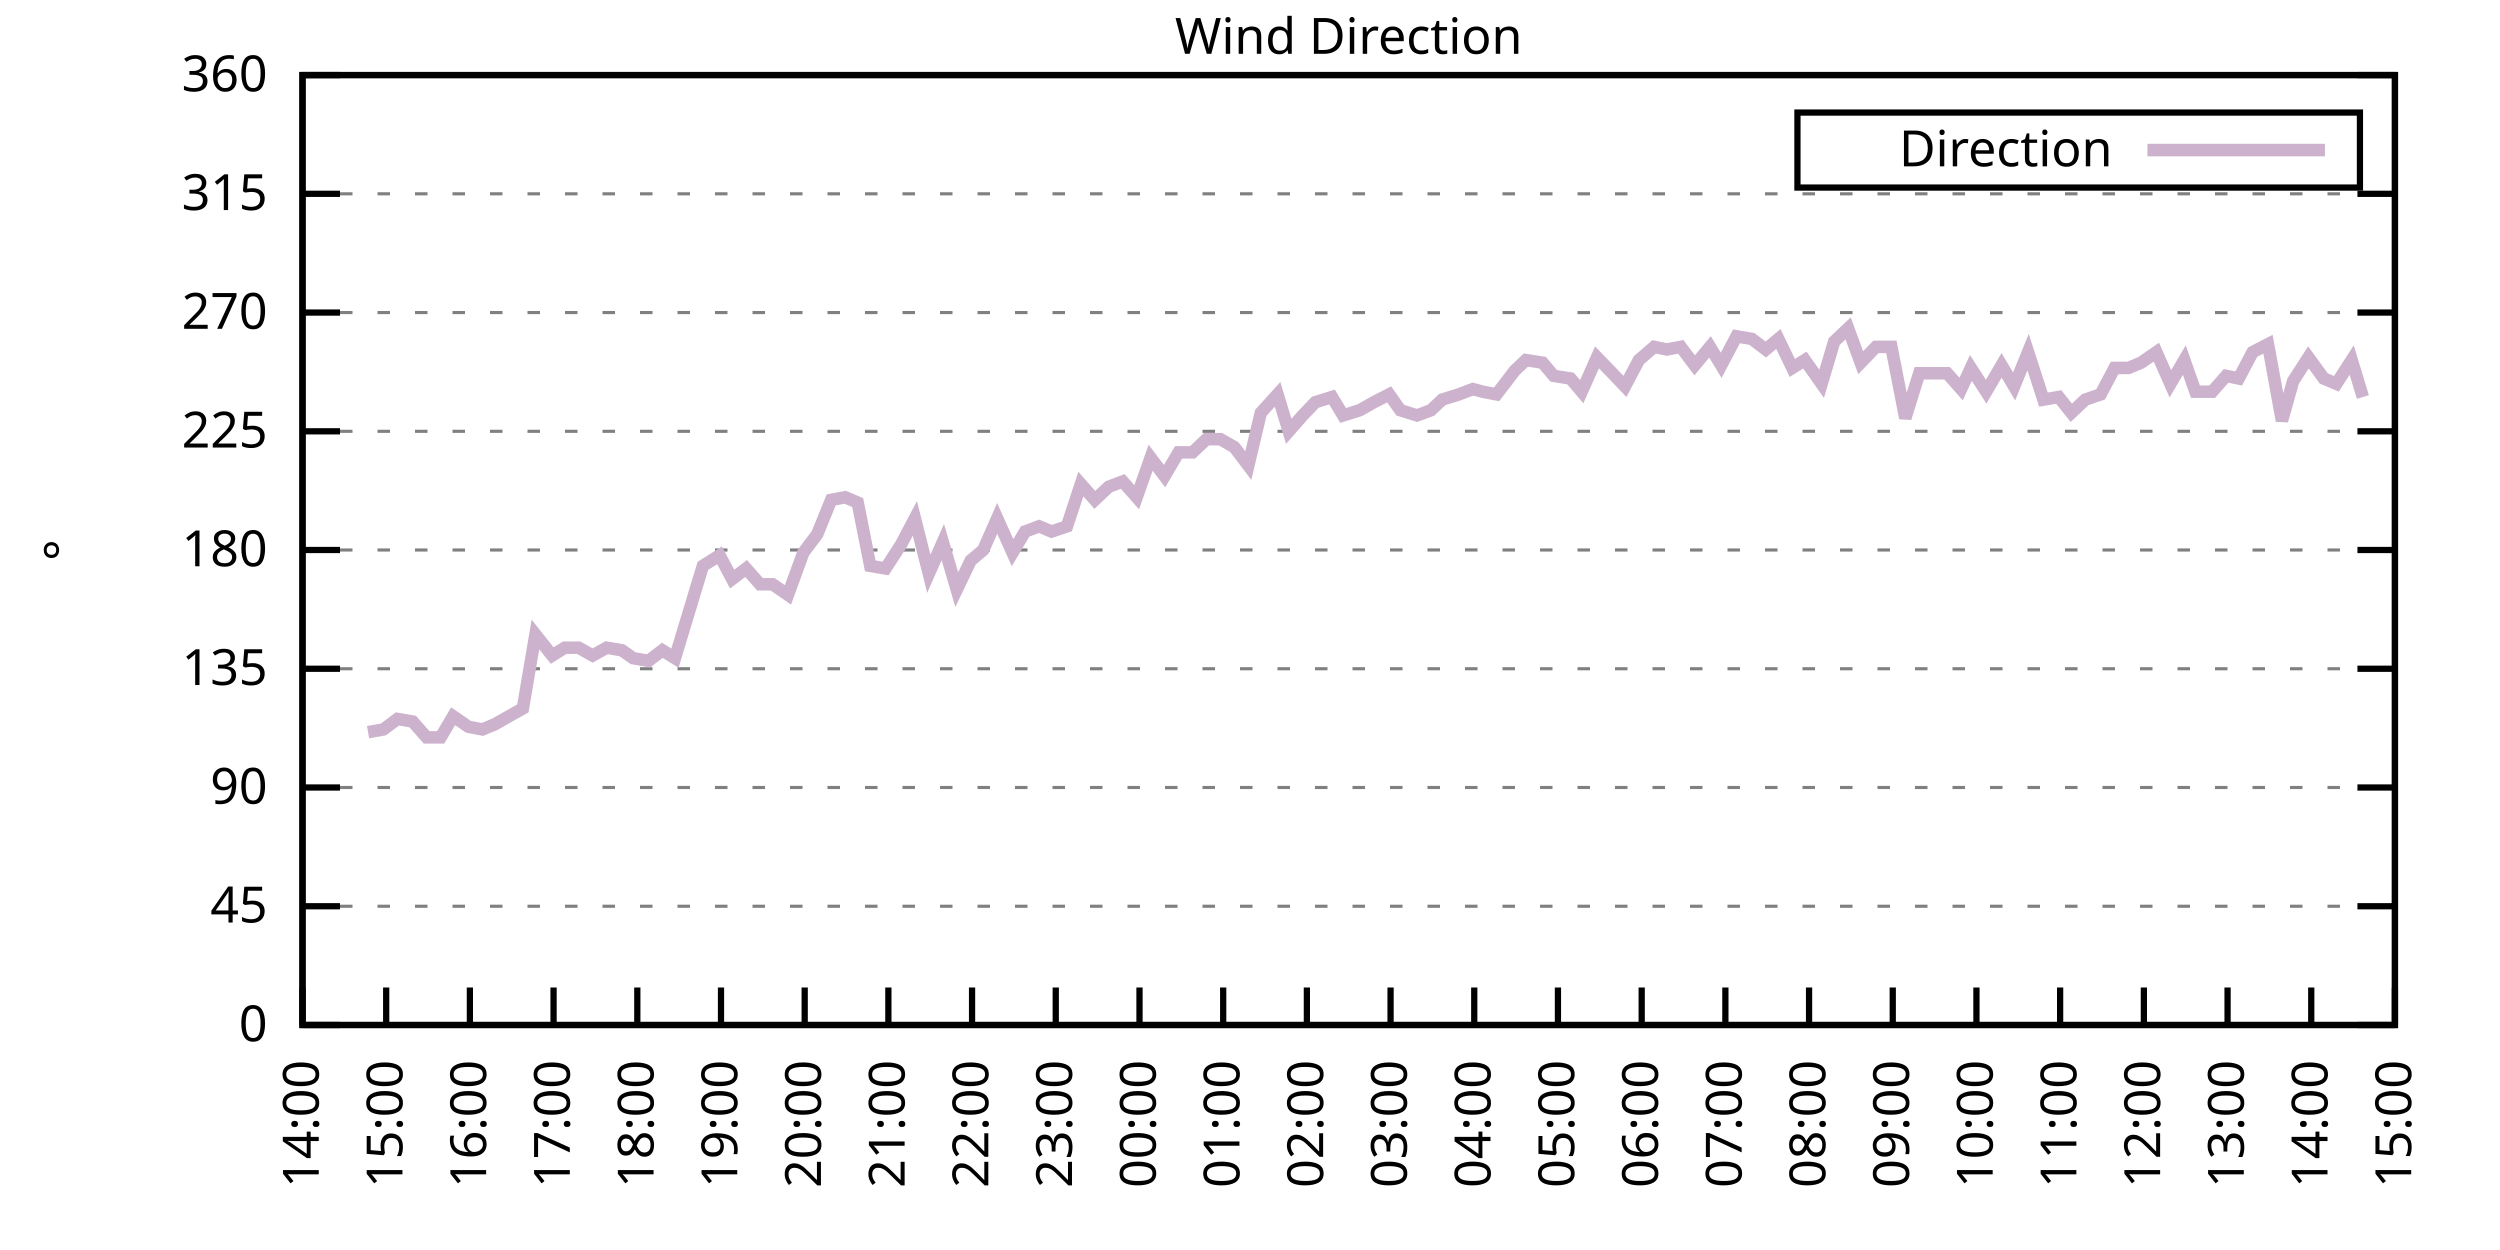
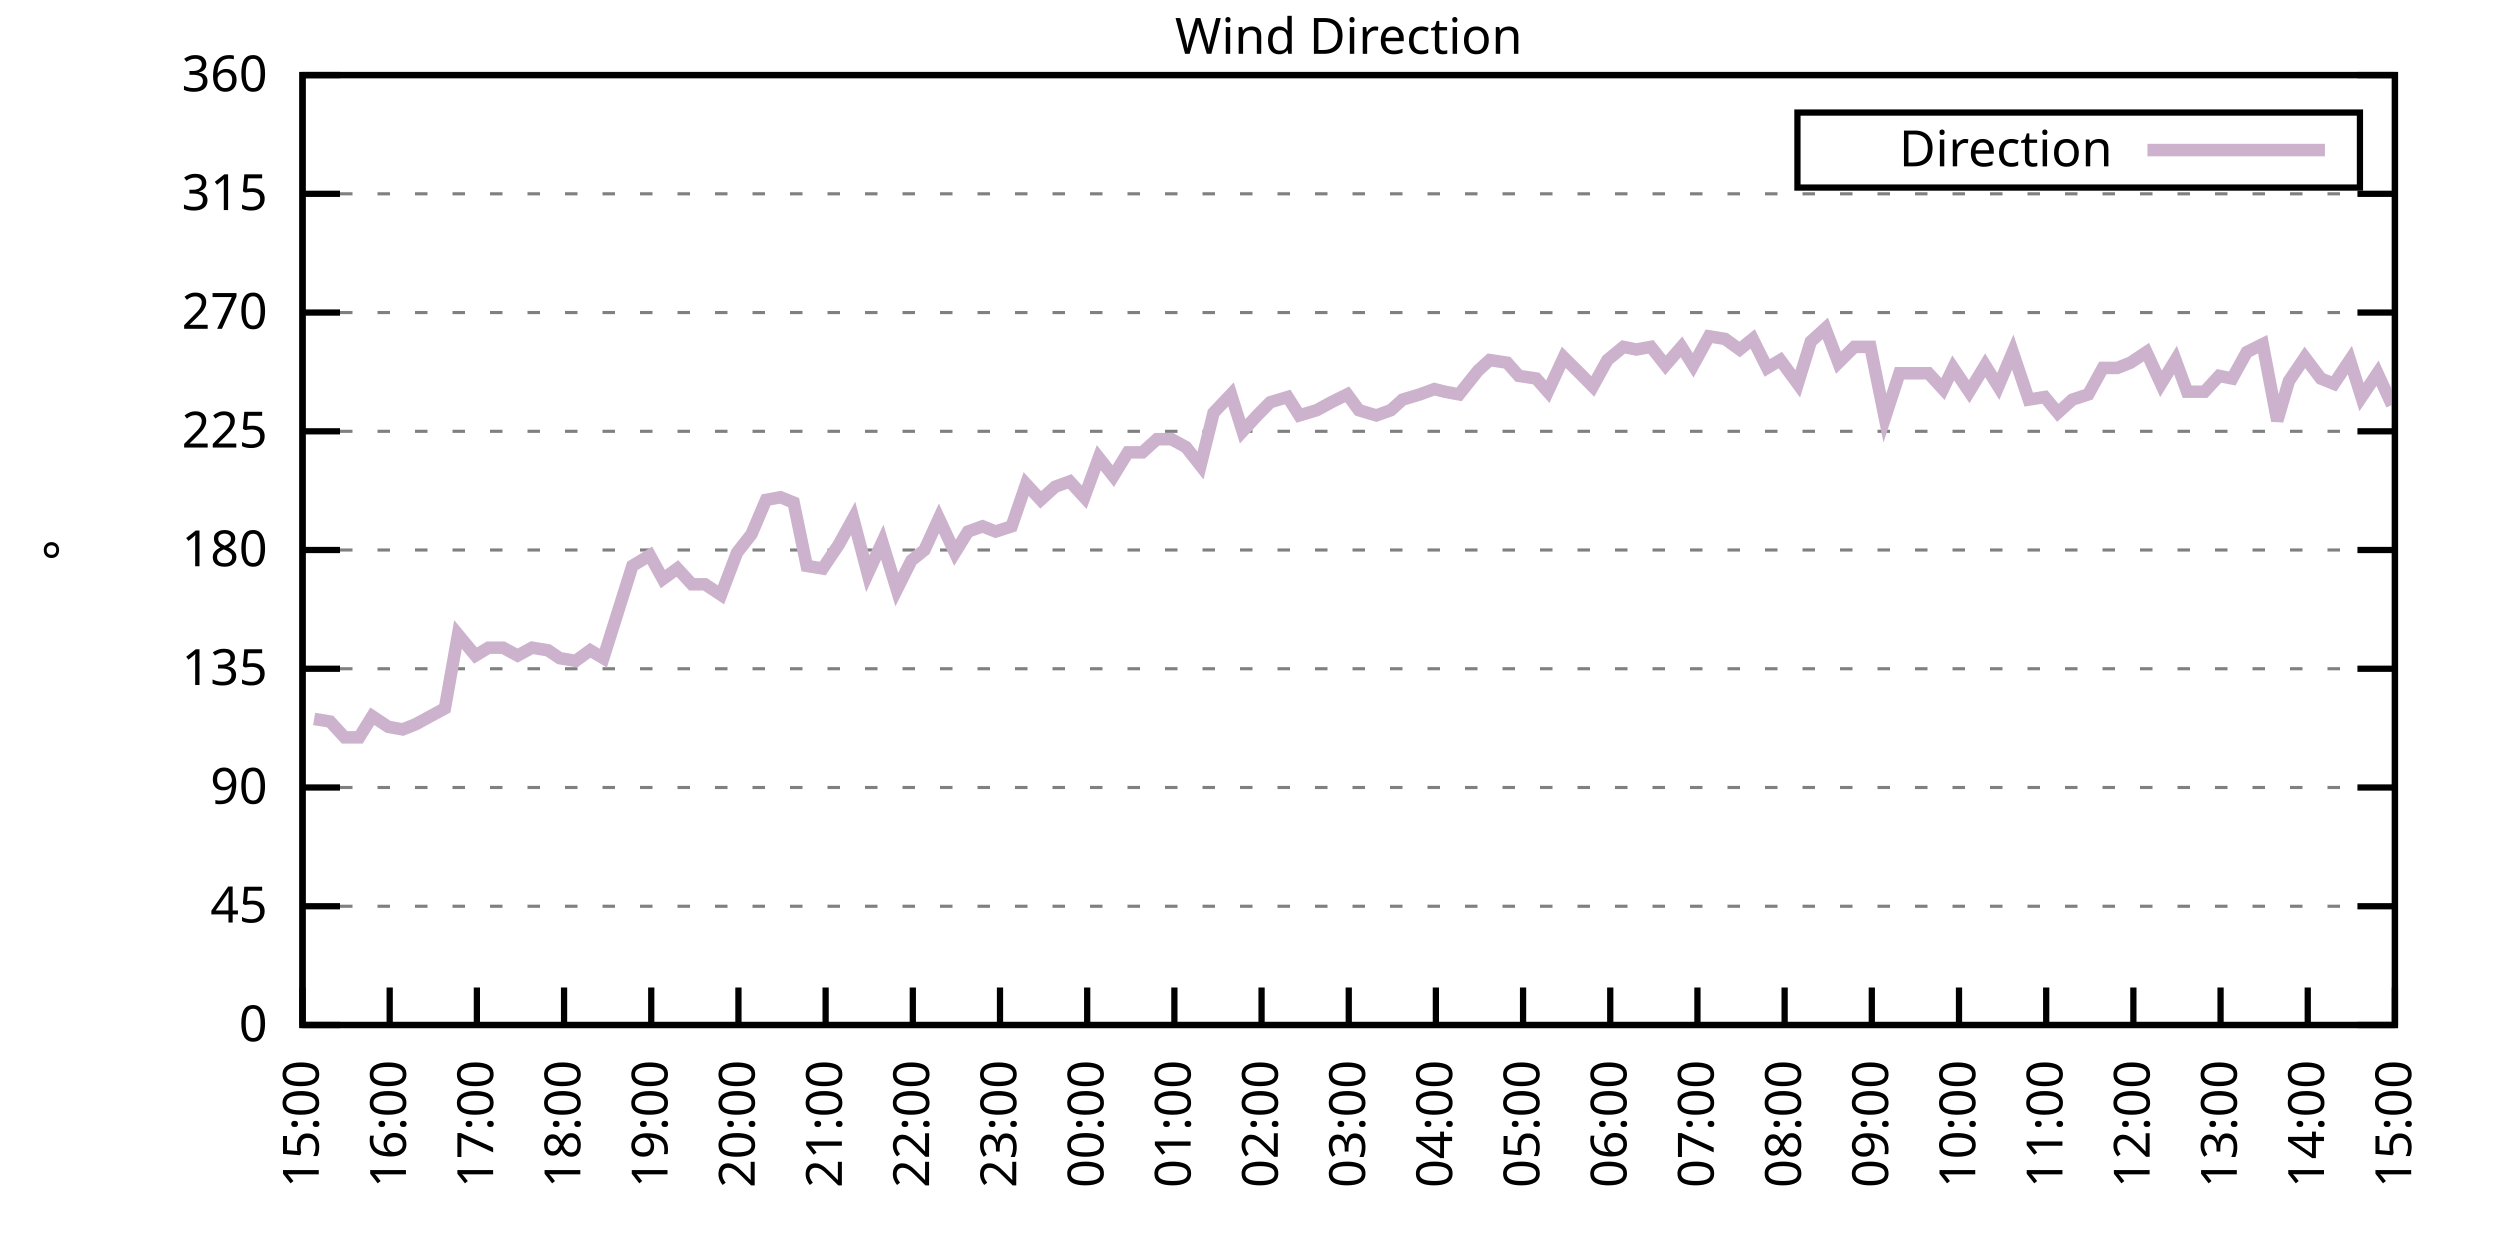
<svg xmlns="http://www.w3.org/2000/svg" xmlns:xlink="http://www.w3.org/1999/xlink" width="400" height="200" viewBox="0 0 400 200">
  <g id="gnuplot_canvas">
    <rect x="0" y="0" width="400" height="200" fill="none" />
    <defs>
      <circle id="gpDot" r="0.5" stroke-width="0.5" stroke="currentColor" />
      <path id="gpPt0" stroke-width="0.333" stroke="currentColor" d="M-1,0 h2 M0,-1 v2" />
      <path id="gpPt1" stroke-width="0.333" stroke="currentColor" d="M-1,-1 L1,1 M1,-1 L-1,1" />
      <path id="gpPt2" stroke-width="0.333" stroke="currentColor" d="M-1,0 L1,0 M0,-1 L0,1 M-1,-1 L1,1 M-1,1 L1,-1" />
      <rect id="gpPt3" stroke-width="0.333" stroke="currentColor" x="-1" y="-1" width="2" height="2" />
      <rect id="gpPt4" stroke-width="0.333" stroke="currentColor" fill="currentColor" x="-1" y="-1" width="2" height="2" />
      <circle id="gpPt5" stroke-width="0.333" stroke="currentColor" cx="0" cy="0" r="1" />
      <use xlink:href="#gpPt5" id="gpPt6" fill="currentColor" stroke="none" />
      <path id="gpPt7" stroke-width="0.333" stroke="currentColor" d="M0,-1.33 L-1.33,0.67 L1.33,0.67 z" />
      <use xlink:href="#gpPt7" id="gpPt8" fill="currentColor" stroke="none" />
      <use xlink:href="#gpPt7" id="gpPt9" stroke="currentColor" transform="rotate(180)" />
      <use xlink:href="#gpPt9" id="gpPt10" fill="currentColor" stroke="none" />
      <use xlink:href="#gpPt3" id="gpPt11" stroke="currentColor" transform="rotate(45)" />
      <use xlink:href="#gpPt11" id="gpPt12" fill="currentColor" stroke="none" />
      <path id="gpPt13" stroke-width="0.333" stroke="currentColor" d="M0,1.330 L1.265,0.411 L0.782,-1.067 L-0.782,-1.076 L-1.265,0.411 z" />
      <use xlink:href="#gpPt13" id="gpPt14" fill="currentColor" stroke="none" />
      <filter id="textbox" filterUnits="objectBoundingBox" x="0" y="0" height="1" width="1">
        <feFlood flood-color="white" flood-opacity="1" result="bgnd" />
        <feComposite in="SourceGraphic" in2="bgnd" operator="atop" />
      </filter>
      <filter id="greybox" filterUnits="objectBoundingBox" x="0" y="0" height="1" width="1">
        <feFlood flood-color="lightgrey" flood-opacity="1" result="grey" />
        <feComposite in="SourceGraphic" in2="grey" operator="atop" />
      </filter>
    </defs>
    <g fill="none" color="white" stroke="currentColor" stroke-width="1.00" stroke-linecap="butt" stroke-linejoin="miter">
</g>
    <g fill="none" color="black" stroke="currentColor" stroke-width="1.00" stroke-linecap="butt" stroke-linejoin="miter">
      <g stroke="none" shape-rendering="crispEdges">
        <polygon fill="rgb(255, 255, 255)" points="48.40,164.00 383.18,164.00 383.18,12.02 48.40,12.02 " />
      </g>
    </g>
    <g fill="none" color="black" stroke="currentColor" stroke-width="1.00" stroke-linecap="butt" stroke-linejoin="miter">
</g>
    <g fill="none" color="black" stroke="black" stroke-width="0.50" stroke-linecap="butt" stroke-linejoin="miter">
</g>
    <g fill="none" color="gray" stroke="currentColor" stroke-width="0.50" stroke-linecap="butt" stroke-linejoin="miter">
      <path stroke="gray" stroke-dasharray="2,4" class="gridline" d="M48.40,164.00 L383.19,164.00  " />
    </g>
    <g fill="none" color="gray" stroke="gray" stroke-width="1.00" stroke-linecap="butt" stroke-linejoin="miter">
</g>
    <g fill="none" color="black" stroke="currentColor" stroke-width="1.00" stroke-linecap="butt" stroke-linejoin="miter">
      <path stroke="black" d="M48.40,164.00 L54.40,164.00 M383.19,164.00 L377.19,164.00  " />
      <g transform="translate(42.80,166.60)" stroke="none" fill="black" font-family="Sans" font-size="8.00" text-anchor="end">
        <text>
          <tspan font-family="Sans"> 0</tspan>
        </text>
      </g>
    </g>
    <g fill="none" color="black" stroke="currentColor" stroke-width="1.00" stroke-linecap="butt" stroke-linejoin="miter">
</g>
    <g fill="none" color="black" stroke="black" stroke-width="0.50" stroke-linecap="butt" stroke-linejoin="miter">
</g>
    <g fill="none" color="gray" stroke="currentColor" stroke-width="0.50" stroke-linecap="butt" stroke-linejoin="miter">
      <path stroke="gray" stroke-dasharray="2,4" class="gridline" d="M48.40,145.00 L383.19,145.00  " />
    </g>
    <g fill="none" color="gray" stroke="gray" stroke-width="1.00" stroke-linecap="butt" stroke-linejoin="miter">
</g>
    <g fill="none" color="black" stroke="currentColor" stroke-width="1.00" stroke-linecap="butt" stroke-linejoin="miter">
      <path stroke="black" d="M48.40,145.00 L54.40,145.00 M383.19,145.00 L377.19,145.00  " />
      <g transform="translate(42.80,147.60)" stroke="none" fill="black" font-family="Sans" font-size="8.00" text-anchor="end">
        <text>
          <tspan font-family="Sans"> 45</tspan>
        </text>
      </g>
    </g>
    <g fill="none" color="black" stroke="currentColor" stroke-width="1.00" stroke-linecap="butt" stroke-linejoin="miter">
</g>
    <g fill="none" color="black" stroke="black" stroke-width="0.50" stroke-linecap="butt" stroke-linejoin="miter">
</g>
    <g fill="none" color="gray" stroke="currentColor" stroke-width="0.50" stroke-linecap="butt" stroke-linejoin="miter">
      <path stroke="gray" stroke-dasharray="2,4" class="gridline" d="M48.40,126.00 L383.19,126.00  " />
    </g>
    <g fill="none" color="gray" stroke="gray" stroke-width="1.00" stroke-linecap="butt" stroke-linejoin="miter">
</g>
    <g fill="none" color="black" stroke="currentColor" stroke-width="1.00" stroke-linecap="butt" stroke-linejoin="miter">
      <path stroke="black" d="M48.40,126.00 L54.40,126.00 M383.19,126.00 L377.19,126.00  " />
      <g transform="translate(42.80,128.60)" stroke="none" fill="black" font-family="Sans" font-size="8.00" text-anchor="end">
        <text>
          <tspan font-family="Sans"> 90</tspan>
        </text>
      </g>
    </g>
    <g fill="none" color="black" stroke="currentColor" stroke-width="1.00" stroke-linecap="butt" stroke-linejoin="miter">
</g>
    <g fill="none" color="black" stroke="black" stroke-width="0.50" stroke-linecap="butt" stroke-linejoin="miter">
</g>
    <g fill="none" color="gray" stroke="currentColor" stroke-width="0.50" stroke-linecap="butt" stroke-linejoin="miter">
      <path stroke="gray" stroke-dasharray="2,4" class="gridline" d="M48.40,107.00 L383.19,107.00  " />
    </g>
    <g fill="none" color="gray" stroke="gray" stroke-width="1.00" stroke-linecap="butt" stroke-linejoin="miter">
</g>
    <g fill="none" color="black" stroke="currentColor" stroke-width="1.00" stroke-linecap="butt" stroke-linejoin="miter">
      <path stroke="black" d="M48.40,107.00 L54.40,107.00 M383.19,107.00 L377.19,107.00  " />
      <g transform="translate(42.80,109.60)" stroke="none" fill="black" font-family="Sans" font-size="8.00" text-anchor="end">
        <text>
          <tspan font-family="Sans"> 135</tspan>
        </text>
      </g>
    </g>
    <g fill="none" color="black" stroke="currentColor" stroke-width="1.00" stroke-linecap="butt" stroke-linejoin="miter">
</g>
    <g fill="none" color="black" stroke="black" stroke-width="0.50" stroke-linecap="butt" stroke-linejoin="miter">
</g>
    <g fill="none" color="gray" stroke="currentColor" stroke-width="0.50" stroke-linecap="butt" stroke-linejoin="miter">
      <path stroke="gray" stroke-dasharray="2,4" class="gridline" d="M48.40,88.00 L383.19,88.00  " />
    </g>
    <g fill="none" color="gray" stroke="gray" stroke-width="1.00" stroke-linecap="butt" stroke-linejoin="miter">
</g>
    <g fill="none" color="black" stroke="currentColor" stroke-width="1.00" stroke-linecap="butt" stroke-linejoin="miter">
      <path stroke="black" d="M48.40,88.00 L54.40,88.00 M383.19,88.00 L377.19,88.00  " />
      <g transform="translate(42.80,90.60)" stroke="none" fill="black" font-family="Sans" font-size="8.00" text-anchor="end">
        <text>
          <tspan font-family="Sans"> 180</tspan>
        </text>
      </g>
    </g>
    <g fill="none" color="black" stroke="currentColor" stroke-width="1.00" stroke-linecap="butt" stroke-linejoin="miter">
</g>
    <g fill="none" color="black" stroke="black" stroke-width="0.50" stroke-linecap="butt" stroke-linejoin="miter">
</g>
    <g fill="none" color="gray" stroke="currentColor" stroke-width="0.50" stroke-linecap="butt" stroke-linejoin="miter">
      <path stroke="gray" stroke-dasharray="2,4" class="gridline" d="M48.40,69.01 L383.19,69.01  " />
    </g>
    <g fill="none" color="gray" stroke="gray" stroke-width="1.00" stroke-linecap="butt" stroke-linejoin="miter">
</g>
    <g fill="none" color="black" stroke="currentColor" stroke-width="1.00" stroke-linecap="butt" stroke-linejoin="miter">
      <path stroke="black" d="M48.40,69.01 L54.40,69.01 M383.19,69.01 L377.19,69.01  " />
      <g transform="translate(42.80,71.61)" stroke="none" fill="black" font-family="Sans" font-size="8.00" text-anchor="end">
        <text>
          <tspan font-family="Sans"> 225</tspan>
        </text>
      </g>
    </g>
    <g fill="none" color="black" stroke="currentColor" stroke-width="1.00" stroke-linecap="butt" stroke-linejoin="miter">
</g>
    <g fill="none" color="black" stroke="black" stroke-width="0.50" stroke-linecap="butt" stroke-linejoin="miter">
</g>
    <g fill="none" color="gray" stroke="currentColor" stroke-width="0.50" stroke-linecap="butt" stroke-linejoin="miter">
      <path stroke="gray" stroke-dasharray="2,4" class="gridline" d="M48.40,50.01 L383.19,50.01  " />
    </g>
    <g fill="none" color="gray" stroke="gray" stroke-width="1.00" stroke-linecap="butt" stroke-linejoin="miter">
</g>
    <g fill="none" color="black" stroke="currentColor" stroke-width="1.00" stroke-linecap="butt" stroke-linejoin="miter">
      <path stroke="black" d="M48.40,50.01 L54.40,50.01 M383.19,50.01 L377.19,50.01  " />
      <g transform="translate(42.80,52.61)" stroke="none" fill="black" font-family="Sans" font-size="8.00" text-anchor="end">
        <text>
          <tspan font-family="Sans"> 270</tspan>
        </text>
      </g>
    </g>
    <g fill="none" color="black" stroke="currentColor" stroke-width="1.00" stroke-linecap="butt" stroke-linejoin="miter">
</g>
    <g fill="none" color="black" stroke="black" stroke-width="0.50" stroke-linecap="butt" stroke-linejoin="miter">
</g>
    <g fill="none" color="gray" stroke="currentColor" stroke-width="0.50" stroke-linecap="butt" stroke-linejoin="miter">
      <path stroke="gray" stroke-dasharray="2,4" class="gridline" d="M48.40,31.01 L383.19,31.01  " />
    </g>
    <g fill="none" color="gray" stroke="gray" stroke-width="1.00" stroke-linecap="butt" stroke-linejoin="miter">
</g>
    <g fill="none" color="black" stroke="currentColor" stroke-width="1.00" stroke-linecap="butt" stroke-linejoin="miter">
      <path stroke="black" d="M48.40,31.01 L54.40,31.01 M383.19,31.01 L377.19,31.01  " />
      <g transform="translate(42.80,33.61)" stroke="none" fill="black" font-family="Sans" font-size="8.00" text-anchor="end">
        <text>
          <tspan font-family="Sans"> 315</tspan>
        </text>
      </g>
    </g>
    <g fill="none" color="black" stroke="currentColor" stroke-width="1.00" stroke-linecap="butt" stroke-linejoin="miter">
</g>
    <g fill="none" color="black" stroke="black" stroke-width="0.50" stroke-linecap="butt" stroke-linejoin="miter">
</g>
    <g fill="none" color="gray" stroke="currentColor" stroke-width="0.50" stroke-linecap="butt" stroke-linejoin="miter">
      <path stroke="gray" stroke-dasharray="2,4" class="gridline" d="M48.40,12.01 L383.19,12.01  " />
    </g>
    <g fill="none" color="gray" stroke="gray" stroke-width="1.00" stroke-linecap="butt" stroke-linejoin="miter">
</g>
    <g fill="none" color="black" stroke="currentColor" stroke-width="1.00" stroke-linecap="butt" stroke-linejoin="miter">
      <path stroke="black" d="M48.40,12.01 L54.40,12.01 M383.19,12.01 L377.19,12.01  " />
      <g transform="translate(42.80,14.61)" stroke="none" fill="black" font-family="Sans" font-size="8.00" text-anchor="end">
        <text>
          <tspan font-family="Sans"> 360</tspan>
        </text>
      </g>
    </g>
    <g fill="none" color="black" stroke="currentColor" stroke-width="1.00" stroke-linecap="butt" stroke-linejoin="miter">
      <path stroke="black" d="M48.40,164.00 L48.40,158.00  " />
      <g transform="translate(51.00,169.60) rotate(270.00)" stroke="none" fill="black" font-family="Sans" font-size="8.00" text-anchor="end">
        <text>
-           <tspan font-family="Sans">14:00</tspan>
-         </text>
-       </g>
-     </g>
-     <g fill="none" color="black" stroke="currentColor" stroke-width="1.00" stroke-linecap="butt" stroke-linejoin="miter">
-       <path stroke="black" d="M61.79,164.00 L61.79,158.00  " />
-       <g transform="translate(64.39,169.60) rotate(270.00)" stroke="none" fill="black" font-family="Sans" font-size="8.00" text-anchor="end">
-         <text>
          <tspan font-family="Sans">15:00</tspan>
        </text>
      </g>
    </g>
    <g fill="none" color="black" stroke="currentColor" stroke-width="1.00" stroke-linecap="butt" stroke-linejoin="miter">
-       <path stroke="black" d="M75.18,164.00 L75.18,158.00  " />
-       <g transform="translate(77.78,169.60) rotate(270.00)" stroke="none" fill="black" font-family="Sans" font-size="8.00" text-anchor="end">
+       <path stroke="black" d="M62.35,164.00 L62.35,158.00  " />
+       <g transform="translate(64.95,169.60) rotate(270.00)" stroke="none" fill="black" font-family="Sans" font-size="8.00" text-anchor="end">
        <text>
          <tspan font-family="Sans">16:00</tspan>
        </text>
      </g>
    </g>
    <g fill="none" color="black" stroke="currentColor" stroke-width="1.00" stroke-linecap="butt" stroke-linejoin="miter">
-       <path stroke="black" d="M88.57,164.00 L88.57,158.00  " />
-       <g transform="translate(91.17,169.60) rotate(270.00)" stroke="none" fill="black" font-family="Sans" font-size="8.00" text-anchor="end">
+       <path stroke="black" d="M76.30,164.00 L76.30,158.00  " />
+       <g transform="translate(78.90,169.60) rotate(270.00)" stroke="none" fill="black" font-family="Sans" font-size="8.00" text-anchor="end">
        <text>
          <tspan font-family="Sans">17:00</tspan>
        </text>
      </g>
    </g>
    <g fill="none" color="black" stroke="currentColor" stroke-width="1.00" stroke-linecap="butt" stroke-linejoin="miter">
-       <path stroke="black" d="M101.97,164.00 L101.97,158.00  " />
-       <g transform="translate(104.57,169.60) rotate(270.00)" stroke="none" fill="black" font-family="Sans" font-size="8.00" text-anchor="end">
+       <path stroke="black" d="M90.25,164.00 L90.25,158.00  " />
+       <g transform="translate(92.85,169.60) rotate(270.00)" stroke="none" fill="black" font-family="Sans" font-size="8.00" text-anchor="end">
        <text>
          <tspan font-family="Sans">18:00</tspan>
        </text>
      </g>
    </g>
    <g fill="none" color="black" stroke="currentColor" stroke-width="1.00" stroke-linecap="butt" stroke-linejoin="miter">
-       <path stroke="black" d="M115.36,164.00 L115.36,158.00  " />
-       <g transform="translate(117.96,169.60) rotate(270.00)" stroke="none" fill="black" font-family="Sans" font-size="8.00" text-anchor="end">
+       <path stroke="black" d="M104.20,164.00 L104.20,158.00  " />
+       <g transform="translate(106.80,169.60) rotate(270.00)" stroke="none" fill="black" font-family="Sans" font-size="8.00" text-anchor="end">
        <text>
          <tspan font-family="Sans">19:00</tspan>
        </text>
      </g>
    </g>
    <g fill="none" color="black" stroke="currentColor" stroke-width="1.00" stroke-linecap="butt" stroke-linejoin="miter">
-       <path stroke="black" d="M128.75,164.00 L128.75,158.00  " />
-       <g transform="translate(131.35,169.60) rotate(270.00)" stroke="none" fill="black" font-family="Sans" font-size="8.00" text-anchor="end">
+       <path stroke="black" d="M118.15,164.00 L118.15,158.00  " />
+       <g transform="translate(120.75,169.60) rotate(270.00)" stroke="none" fill="black" font-family="Sans" font-size="8.00" text-anchor="end">
        <text>
          <tspan font-family="Sans">20:00</tspan>
        </text>
      </g>
    </g>
    <g fill="none" color="black" stroke="currentColor" stroke-width="1.00" stroke-linecap="butt" stroke-linejoin="miter">
-       <path stroke="black" d="M142.14,164.00 L142.14,158.00  " />
-       <g transform="translate(144.74,169.60) rotate(270.00)" stroke="none" fill="black" font-family="Sans" font-size="8.00" text-anchor="end">
+       <path stroke="black" d="M132.10,164.00 L132.10,158.00  " />
+       <g transform="translate(134.70,169.60) rotate(270.00)" stroke="none" fill="black" font-family="Sans" font-size="8.00" text-anchor="end">
        <text>
          <tspan font-family="Sans">21:00</tspan>
        </text>
      </g>
    </g>
    <g fill="none" color="black" stroke="currentColor" stroke-width="1.00" stroke-linecap="butt" stroke-linejoin="miter">
-       <path stroke="black" d="M155.53,164.00 L155.53,158.00  " />
-       <g transform="translate(158.13,169.60) rotate(270.00)" stroke="none" fill="black" font-family="Sans" font-size="8.00" text-anchor="end">
+       <path stroke="black" d="M146.05,164.00 L146.05,158.00  " />
+       <g transform="translate(148.65,169.60) rotate(270.00)" stroke="none" fill="black" font-family="Sans" font-size="8.00" text-anchor="end">
        <text>
          <tspan font-family="Sans">22:00</tspan>
        </text>
      </g>
    </g>
    <g fill="none" color="black" stroke="currentColor" stroke-width="1.00" stroke-linecap="butt" stroke-linejoin="miter">
-       <path stroke="black" d="M168.92,164.00 L168.92,158.00  " />
-       <g transform="translate(171.52,169.60) rotate(270.00)" stroke="none" fill="black" font-family="Sans" font-size="8.00" text-anchor="end">
+       <path stroke="black" d="M160.00,164.00 L160.00,158.00  " />
+       <g transform="translate(162.60,169.60) rotate(270.00)" stroke="none" fill="black" font-family="Sans" font-size="8.00" text-anchor="end">
        <text>
          <tspan font-family="Sans">23:00</tspan>
        </text>
      </g>
    </g>
    <g fill="none" color="black" stroke="currentColor" stroke-width="1.00" stroke-linecap="butt" stroke-linejoin="miter">
-       <path stroke="black" d="M182.32,164.00 L182.32,158.00  " />
-       <g transform="translate(184.92,169.60) rotate(270.00)" stroke="none" fill="black" font-family="Sans" font-size="8.00" text-anchor="end">
+       <path stroke="black" d="M173.95,164.00 L173.95,158.00  " />
+       <g transform="translate(176.55,169.60) rotate(270.00)" stroke="none" fill="black" font-family="Sans" font-size="8.00" text-anchor="end">
        <text>
          <tspan font-family="Sans">00:00</tspan>
        </text>
      </g>
    </g>
    <g fill="none" color="black" stroke="currentColor" stroke-width="1.00" stroke-linecap="butt" stroke-linejoin="miter">
-       <path stroke="black" d="M195.71,164.00 L195.71,158.00  " />
-       <g transform="translate(198.31,169.60) rotate(270.00)" stroke="none" fill="black" font-family="Sans" font-size="8.00" text-anchor="end">
+       <path stroke="black" d="M187.90,164.00 L187.90,158.00  " />
+       <g transform="translate(190.50,169.60) rotate(270.00)" stroke="none" fill="black" font-family="Sans" font-size="8.00" text-anchor="end">
        <text>
          <tspan font-family="Sans">01:00</tspan>
        </text>
      </g>
    </g>
    <g fill="none" color="black" stroke="currentColor" stroke-width="1.00" stroke-linecap="butt" stroke-linejoin="miter">
-       <path stroke="black" d="M209.10,164.00 L209.10,158.00  " />
-       <g transform="translate(211.70,169.60) rotate(270.00)" stroke="none" fill="black" font-family="Sans" font-size="8.00" text-anchor="end">
+       <path stroke="black" d="M201.85,164.00 L201.85,158.00  " />
+       <g transform="translate(204.45,169.60) rotate(270.00)" stroke="none" fill="black" font-family="Sans" font-size="8.00" text-anchor="end">
        <text>
          <tspan font-family="Sans">02:00</tspan>
        </text>
      </g>
    </g>
    <g fill="none" color="black" stroke="currentColor" stroke-width="1.00" stroke-linecap="butt" stroke-linejoin="miter">
-       <path stroke="black" d="M222.49,164.00 L222.49,158.00  " />
-       <g transform="translate(225.09,169.60) rotate(270.00)" stroke="none" fill="black" font-family="Sans" font-size="8.00" text-anchor="end">
+       <path stroke="black" d="M215.80,164.00 L215.80,158.00  " />
+       <g transform="translate(218.40,169.60) rotate(270.00)" stroke="none" fill="black" font-family="Sans" font-size="8.00" text-anchor="end">
        <text>
          <tspan font-family="Sans">03:00</tspan>
        </text>
      </g>
    </g>
    <g fill="none" color="black" stroke="currentColor" stroke-width="1.00" stroke-linecap="butt" stroke-linejoin="miter">
-       <path stroke="black" d="M235.88,164.00 L235.88,158.00  " />
-       <g transform="translate(238.48,169.60) rotate(270.00)" stroke="none" fill="black" font-family="Sans" font-size="8.00" text-anchor="end">
+       <path stroke="black" d="M229.74,164.00 L229.74,158.00  " />
+       <g transform="translate(232.34,169.60) rotate(270.00)" stroke="none" fill="black" font-family="Sans" font-size="8.00" text-anchor="end">
        <text>
          <tspan font-family="Sans">04:00</tspan>
        </text>
      </g>
    </g>
    <g fill="none" color="black" stroke="currentColor" stroke-width="1.00" stroke-linecap="butt" stroke-linejoin="miter">
-       <path stroke="black" d="M249.27,164.00 L249.27,158.00  " />
-       <g transform="translate(251.87,169.60) rotate(270.00)" stroke="none" fill="black" font-family="Sans" font-size="8.00" text-anchor="end">
+       <path stroke="black" d="M243.69,164.00 L243.69,158.00  " />
+       <g transform="translate(246.29,169.60) rotate(270.00)" stroke="none" fill="black" font-family="Sans" font-size="8.00" text-anchor="end">
        <text>
          <tspan font-family="Sans">05:00</tspan>
        </text>
      </g>
    </g>
    <g fill="none" color="black" stroke="currentColor" stroke-width="1.00" stroke-linecap="butt" stroke-linejoin="miter">
-       <path stroke="black" d="M262.67,164.00 L262.67,158.00  " />
-       <g transform="translate(265.27,169.60) rotate(270.00)" stroke="none" fill="black" font-family="Sans" font-size="8.00" text-anchor="end">
+       <path stroke="black" d="M257.64,164.00 L257.64,158.00  " />
+       <g transform="translate(260.24,169.60) rotate(270.00)" stroke="none" fill="black" font-family="Sans" font-size="8.00" text-anchor="end">
        <text>
          <tspan font-family="Sans">06:00</tspan>
        </text>
      </g>
    </g>
    <g fill="none" color="black" stroke="currentColor" stroke-width="1.00" stroke-linecap="butt" stroke-linejoin="miter">
-       <path stroke="black" d="M276.06,164.00 L276.06,158.00  " />
-       <g transform="translate(278.66,169.60) rotate(270.00)" stroke="none" fill="black" font-family="Sans" font-size="8.00" text-anchor="end">
+       <path stroke="black" d="M271.59,164.00 L271.59,158.00  " />
+       <g transform="translate(274.19,169.60) rotate(270.00)" stroke="none" fill="black" font-family="Sans" font-size="8.00" text-anchor="end">
        <text>
          <tspan font-family="Sans">07:00</tspan>
        </text>
      </g>
    </g>
    <g fill="none" color="black" stroke="currentColor" stroke-width="1.00" stroke-linecap="butt" stroke-linejoin="miter">
-       <path stroke="black" d="M289.45,164.00 L289.45,158.00  " />
-       <g transform="translate(292.05,169.60) rotate(270.00)" stroke="none" fill="black" font-family="Sans" font-size="8.00" text-anchor="end">
+       <path stroke="black" d="M285.54,164.00 L285.54,158.00  " />
+       <g transform="translate(288.14,169.60) rotate(270.00)" stroke="none" fill="black" font-family="Sans" font-size="8.00" text-anchor="end">
        <text>
          <tspan font-family="Sans">08:00</tspan>
        </text>
      </g>
    </g>
    <g fill="none" color="black" stroke="currentColor" stroke-width="1.00" stroke-linecap="butt" stroke-linejoin="miter">
-       <path stroke="black" d="M302.84,164.00 L302.84,158.00  " />
-       <g transform="translate(305.44,169.60) rotate(270.00)" stroke="none" fill="black" font-family="Sans" font-size="8.00" text-anchor="end">
+       <path stroke="black" d="M299.49,164.00 L299.49,158.00  " />
+       <g transform="translate(302.09,169.60) rotate(270.00)" stroke="none" fill="black" font-family="Sans" font-size="8.00" text-anchor="end">
        <text>
          <tspan font-family="Sans">09:00</tspan>
        </text>
      </g>
    </g>
    <g fill="none" color="black" stroke="currentColor" stroke-width="1.00" stroke-linecap="butt" stroke-linejoin="miter">
-       <path stroke="black" d="M316.23,164.00 L316.23,158.00  " />
-       <g transform="translate(318.83,169.60) rotate(270.00)" stroke="none" fill="black" font-family="Sans" font-size="8.00" text-anchor="end">
+       <path stroke="black" d="M313.44,164.00 L313.44,158.00  " />
+       <g transform="translate(316.04,169.60) rotate(270.00)" stroke="none" fill="black" font-family="Sans" font-size="8.00" text-anchor="end">
        <text>
          <tspan font-family="Sans">10:00</tspan>
        </text>
      </g>
    </g>
    <g fill="none" color="black" stroke="currentColor" stroke-width="1.00" stroke-linecap="butt" stroke-linejoin="miter">
-       <path stroke="black" d="M329.62,164.00 L329.62,158.00  " />
-       <g transform="translate(332.22,169.60) rotate(270.00)" stroke="none" fill="black" font-family="Sans" font-size="8.00" text-anchor="end">
+       <path stroke="black" d="M327.39,164.00 L327.39,158.00  " />
+       <g transform="translate(329.99,169.60) rotate(270.00)" stroke="none" fill="black" font-family="Sans" font-size="8.00" text-anchor="end">
        <text>
          <tspan font-family="Sans">11:00</tspan>
        </text>
      </g>
    </g>
    <g fill="none" color="black" stroke="currentColor" stroke-width="1.00" stroke-linecap="butt" stroke-linejoin="miter">
-       <path stroke="black" d="M343.02,164.00 L343.02,158.00  " />
-       <g transform="translate(345.62,169.60) rotate(270.00)" stroke="none" fill="black" font-family="Sans" font-size="8.00" text-anchor="end">
+       <path stroke="black" d="M341.34,164.00 L341.34,158.00  " />
+       <g transform="translate(343.94,169.60) rotate(270.00)" stroke="none" fill="black" font-family="Sans" font-size="8.00" text-anchor="end">
        <text>
          <tspan font-family="Sans">12:00</tspan>
        </text>
      </g>
    </g>
    <g fill="none" color="black" stroke="currentColor" stroke-width="1.00" stroke-linecap="butt" stroke-linejoin="miter">
-       <path stroke="black" d="M356.41,164.00 L356.41,158.00  " />
-       <g transform="translate(359.01,169.60) rotate(270.00)" stroke="none" fill="black" font-family="Sans" font-size="8.00" text-anchor="end">
+       <path stroke="black" d="M355.29,164.00 L355.29,158.00  " />
+       <g transform="translate(357.89,169.60) rotate(270.00)" stroke="none" fill="black" font-family="Sans" font-size="8.00" text-anchor="end">
        <text>
          <tspan font-family="Sans">13:00</tspan>
        </text>
      </g>
    </g>
    <g fill="none" color="black" stroke="currentColor" stroke-width="1.00" stroke-linecap="butt" stroke-linejoin="miter">
-       <path stroke="black" d="M369.80,164.00 L369.80,158.00  " />
-       <g transform="translate(372.40,169.60) rotate(270.00)" stroke="none" fill="black" font-family="Sans" font-size="8.00" text-anchor="end">
+       <path stroke="black" d="M369.24,164.00 L369.24,158.00  " />
+       <g transform="translate(371.84,169.60) rotate(270.00)" stroke="none" fill="black" font-family="Sans" font-size="8.00" text-anchor="end">
        <text>
          <tspan font-family="Sans">14:00</tspan>
        </text>
      </g>
    </g>
    <g fill="none" color="black" stroke="currentColor" stroke-width="1.00" stroke-linecap="butt" stroke-linejoin="miter">
      <path stroke="black" d="M383.19,164.00 L383.19,158.00  " />
      <g transform="translate(385.79,169.60) rotate(270.00)" stroke="none" fill="black" font-family="Sans" font-size="8.00" text-anchor="end">
        <text>
          <tspan font-family="Sans">15:00</tspan>
        </text>
      </g>
    </g>
    <g fill="none" color="black" stroke="currentColor" stroke-width="1.00" stroke-linecap="butt" stroke-linejoin="miter">
</g>
    <g fill="none" color="black" stroke="currentColor" stroke-width="1.00" stroke-linecap="butt" stroke-linejoin="miter">
      <path stroke="black" d="M48.40,12.01 L48.40,164.00 L383.19,164.00 L383.19,12.01 L48.40,12.01 Z  " />
    </g>
    <g fill="none" color="black" stroke="currentColor" stroke-width="1.00" stroke-linecap="butt" stroke-linejoin="miter">
</g>
    <g fill="none" color="black" stroke="currentColor" stroke-width="1.00" stroke-linecap="butt" stroke-linejoin="miter">
      <path stroke="black" d="M287.59,30.01 L287.59,18.01 L377.59,18.01 L377.59,30.01 L287.59,30.01 Z  " />
    </g>
    <g id="Wind_direction_plot_1">
      <g fill="none" color="white" stroke="black" stroke-width="2.00" stroke-linecap="butt" stroke-linejoin="miter">
</g>
      <g fill="none" color="black" stroke="currentColor" stroke-width="2.00" stroke-linecap="butt" stroke-linejoin="miter">
        <g transform="translate(337.99,26.61)" stroke="none" fill="black" font-family="Sans" font-size="8.00" text-anchor="end">
          <text>
            <tspan font-family="Sans">Direction</tspan>
          </text>
        </g>
      </g>
      <g fill="none" color="black" stroke="currentColor" stroke-width="2.00" stroke-linecap="butt" stroke-linejoin="miter">
-         <path stroke="rgb(204, 178, 204)" d="M343.59,24.01 L371.99,24.01 M58.89,117.14 L61.35,116.71 L63.58,115.03 L66.03,115.45 L68.26,117.98 L70.50,117.98   L72.50,114.60 L74.96,116.29 L77.19,116.71 L79.20,115.87 L81.43,114.60 L83.66,113.34 L85.67,101.52 L88.35,104.89   L90.36,103.63 L92.59,103.63 L94.82,104.89 L97.06,103.63 L99.51,104.05 L101.30,105.31 L103.75,105.74 L105.98,104.05   L107.99,105.31 L110.67,96.45 L112.46,90.54 L115.13,88.85 L117.14,92.65 L119.38,90.96 L121.61,93.49 L123.62,93.49   L126.07,95.18 L128.53,88.43 L130.76,85.47 L132.99,79.98 L135.22,79.56 L137.23,80.41 L139.24,90.54 L141.69,90.96   L144.15,87.16 L146.38,82.94 L148.61,91.80 L150.85,86.74 L153.08,94.34 L155.31,89.69 L157.32,88.00 L159.55,82.94   L162.01,88.43 L164.01,85.05 L166.25,84.21 L168.25,85.05 L170.71,84.21 L172.94,77.45 L175.17,79.98 L177.41,77.87   L179.64,77.03 L181.87,79.56 L184.10,73.23 L186.33,76.18 L188.57,72.38 L190.80,72.38 L193.03,70.27 L195.26,70.27   L197.49,71.54 L199.73,74.49 L201.73,66.05 L204.41,63.10 L206.20,69.01 L208.43,66.47 L210.44,64.36 L213.12,63.52   L214.90,66.47 L217.58,65.63 L219.81,64.36 L222.27,63.10 L224.05,65.63 L226.73,66.47 L228.96,65.63 L230.75,63.94   L233.43,63.10 L235.66,62.25 L237.22,62.67 L239.45,63.10 L242.36,59.30 L244.14,57.61 L246.82,58.03 L248.60,60.14   L251.28,60.56 L253.07,62.67 L255.52,57.18 L257.98,59.72 L259.99,61.83 L262.22,57.61 L264.67,55.50 L266.68,55.92   L268.92,55.50 L271.15,58.45 L273.60,55.50 L275.39,58.45 L277.84,53.81 L280.30,54.23 L282.53,55.92 L284.54,54.23   L286.77,58.87 L288.78,57.61 L291.46,61.41 L293.47,54.65 L295.70,52.54 L297.71,58.03 L300.16,55.50 L302.62,55.50   L304.85,66.90 L307.08,59.72 L309.31,59.72 L311.54,59.72 L313.78,62.25 L315.34,58.87 L317.79,62.67 L320.25,58.45   L322.26,61.83 L324.49,56.34 L326.95,63.94 L329.40,63.52 L331.41,66.05 L333.64,63.94 L336.10,63.10 L338.33,58.87   L340.56,58.87 L342.57,58.03 L345.02,56.34 L347.26,61.41 L349.49,57.61 L351.27,62.67 L353.95,62.67 L356.18,60.14   L358.19,60.56 L360.42,56.34 L362.88,55.07 L365.11,67.32 L366.90,60.98 L369.35,57.18 L371.81,60.56 L373.82,61.41   L376.27,57.61 L378.06,63.52  " />
+         <path stroke="rgb(204, 178, 204)" d="M343.59,24.01 L371.99,24.01 M50.26,115.03 L52.82,115.45 L55.14,117.98 L57.47,117.98 L59.56,114.60 L62.12,116.29   L64.44,116.71 L66.53,115.87 L68.86,114.60 L71.18,113.34 L73.28,101.52 L76.07,104.89 L78.16,103.63 L80.48,103.63   L82.81,104.89 L85.13,103.63 L87.69,104.05 L89.55,105.31 L92.11,105.74 L94.43,104.05 L96.53,105.31 L99.32,96.45   L101.18,90.54 L103.97,88.85 L106.06,92.65 L108.38,90.96 L110.71,93.49 L112.80,93.49 L115.36,95.18 L117.92,88.43   L120.24,85.47 L122.57,79.98 L124.89,79.56 L126.98,80.41 L129.08,90.54 L131.63,90.96 L134.19,87.16 L136.51,82.94   L138.84,91.80 L141.16,86.74 L143.49,94.34 L145.81,89.69 L147.91,88.00 L150.23,82.94 L152.79,88.43 L154.88,85.05   L157.21,84.21 L159.30,85.05 L161.86,84.21 L164.18,77.45 L166.51,79.98 L168.83,77.87 L171.16,77.03 L173.48,79.56   L175.81,73.23 L178.13,76.18 L180.46,72.38 L182.78,72.38 L185.11,70.27 L187.43,70.27 L189.76,71.54 L192.08,74.49   L194.17,66.05 L196.96,63.10 L198.82,69.01 L201.15,66.47 L203.24,64.36 L206.03,63.52 L207.89,66.47 L210.68,65.63   L213.01,64.36 L215.56,63.10 L217.42,65.63 L220.21,66.47 L222.54,65.63 L224.40,63.94 L227.19,63.10 L229.51,62.25   L231.14,62.67 L233.46,63.10 L236.49,59.30 L238.35,57.61 L241.14,58.03 L243.00,60.14 L245.79,60.56 L247.65,62.67   L250.20,57.18 L252.76,59.72 L254.85,61.83 L257.18,57.61 L259.74,55.50 L261.83,55.92 L264.15,55.50 L266.48,58.45   L269.04,55.50 L270.90,58.45 L273.45,53.81 L276.01,54.23 L278.34,55.92 L280.43,54.23 L282.75,58.87 L284.85,57.61   L287.64,61.41 L289.73,54.65 L292.05,52.54 L294.15,58.03 L296.70,55.50 L299.26,55.50 L301.58,66.90 L303.91,59.72   L306.23,59.72 L308.56,59.72 L310.88,62.25 L312.51,58.87 L315.07,62.67 L317.63,58.45 L319.72,61.83 L322.04,56.34   L324.60,63.94 L327.16,63.52 L329.25,66.05 L331.58,63.94 L334.13,63.10 L336.46,58.87 L338.78,58.87 L340.88,58.03   L343.43,56.34 L345.76,61.41 L348.08,57.61 L349.94,62.67 L352.73,62.67 L355.06,60.14 L357.15,60.56 L359.48,56.34   L362.03,55.07 L364.36,67.32 L366.22,60.98 L368.78,57.18 L371.33,60.56 L373.43,61.41 L375.98,57.61 L377.84,63.52   L380.40,59.72 L382.73,64.78  " />
      </g>
    </g>
    <g fill="none" color="black" stroke="currentColor" stroke-width="2.00" stroke-linecap="butt" stroke-linejoin="miter">
</g>
    <g fill="none" color="black" stroke="black" stroke-width="1.00" stroke-linecap="butt" stroke-linejoin="miter">
</g>
    <g fill="none" color="black" stroke="currentColor" stroke-width="1.00" stroke-linecap="butt" stroke-linejoin="miter">
      <path stroke="black" d="M48.40,12.01 L48.40,164.00 L383.19,164.00 L383.19,12.01 L48.40,12.01 Z  " />
      <g transform="translate(12.80,88.01) rotate(270.00)" stroke="none" fill="black" font-family="Sans" font-size="8.00" text-anchor="middle">
        <text>
          <tspan font-family="Sans">°</tspan>
        </text>
      </g>
    </g>
    <g fill="none" color="black" stroke="currentColor" stroke-width="1.00" stroke-linecap="butt" stroke-linejoin="miter">
</g>
    <g fill="none" color="black" stroke="currentColor" stroke-width="1.00" stroke-linecap="butt" stroke-linejoin="miter">
      <g transform="translate(215.79,8.61)" stroke="none" fill="black" font-family="Sans" font-size="8.00" text-anchor="middle">
        <text>
          <tspan font-family="Sans">Wind Direction</tspan>
        </text>
      </g>
    </g>
    <g fill="none" color="black" stroke="currentColor" stroke-width="1.00" stroke-linecap="butt" stroke-linejoin="miter">
</g>
  </g>
</svg>
